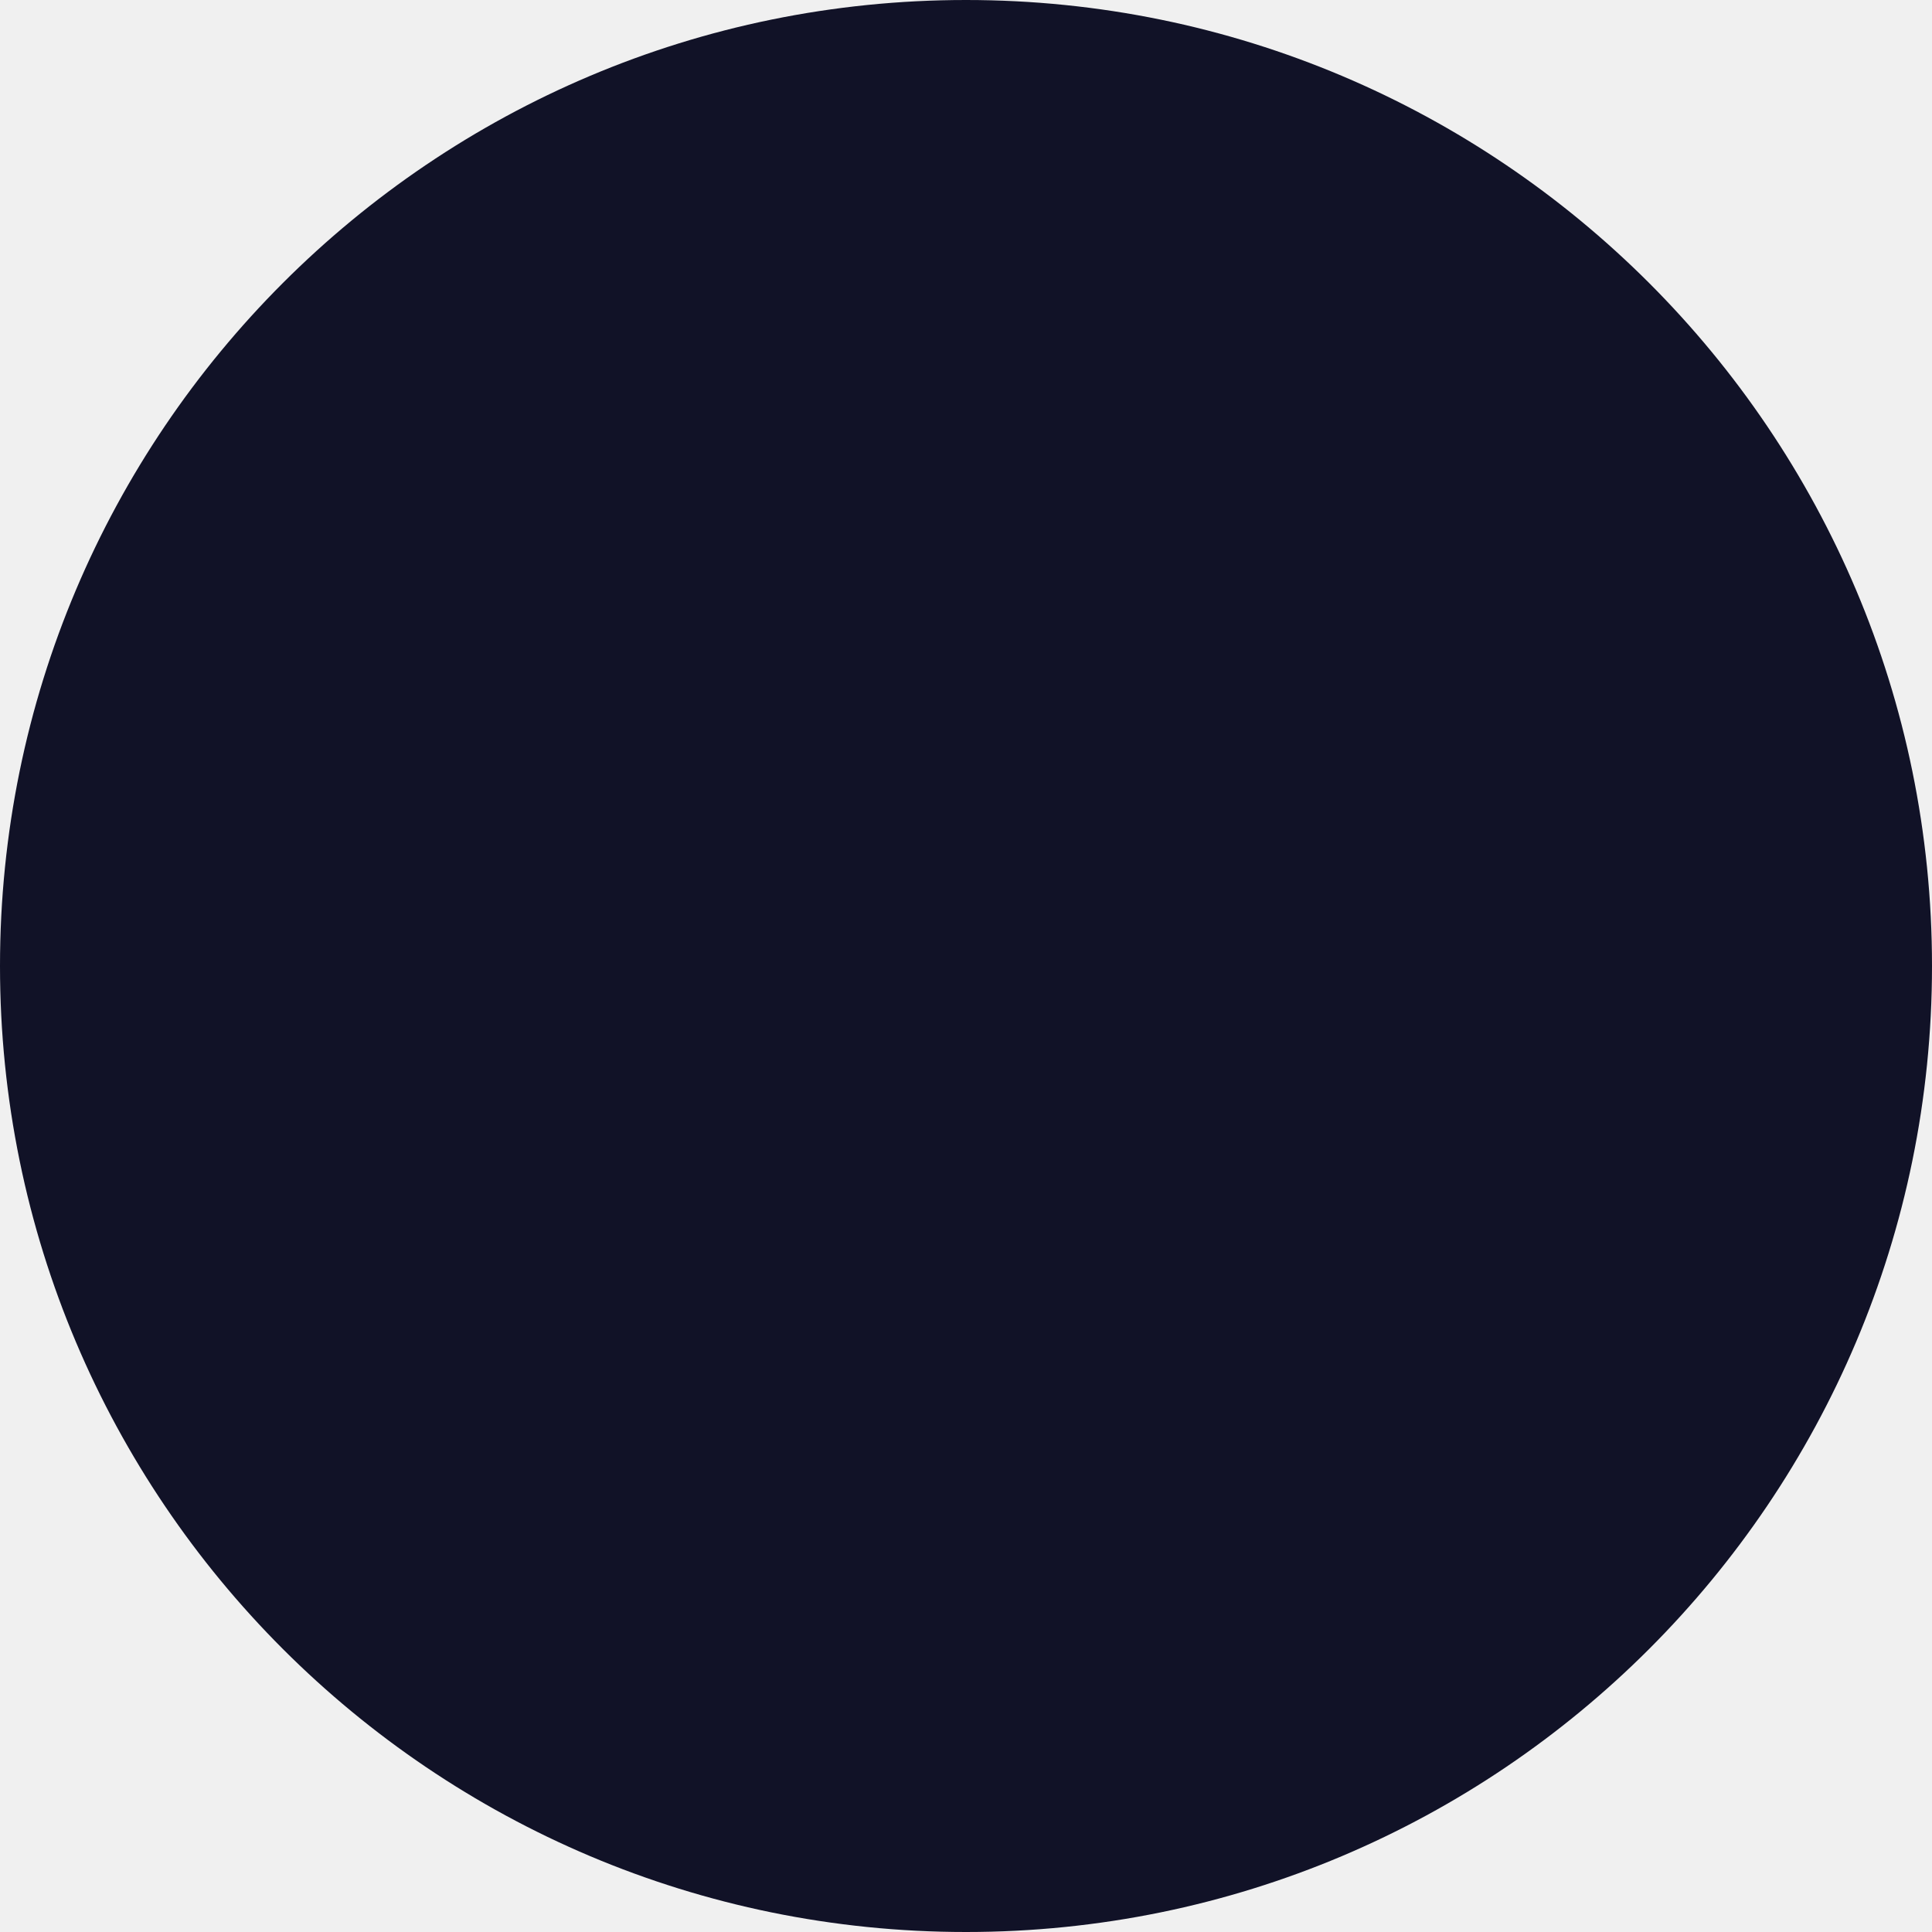
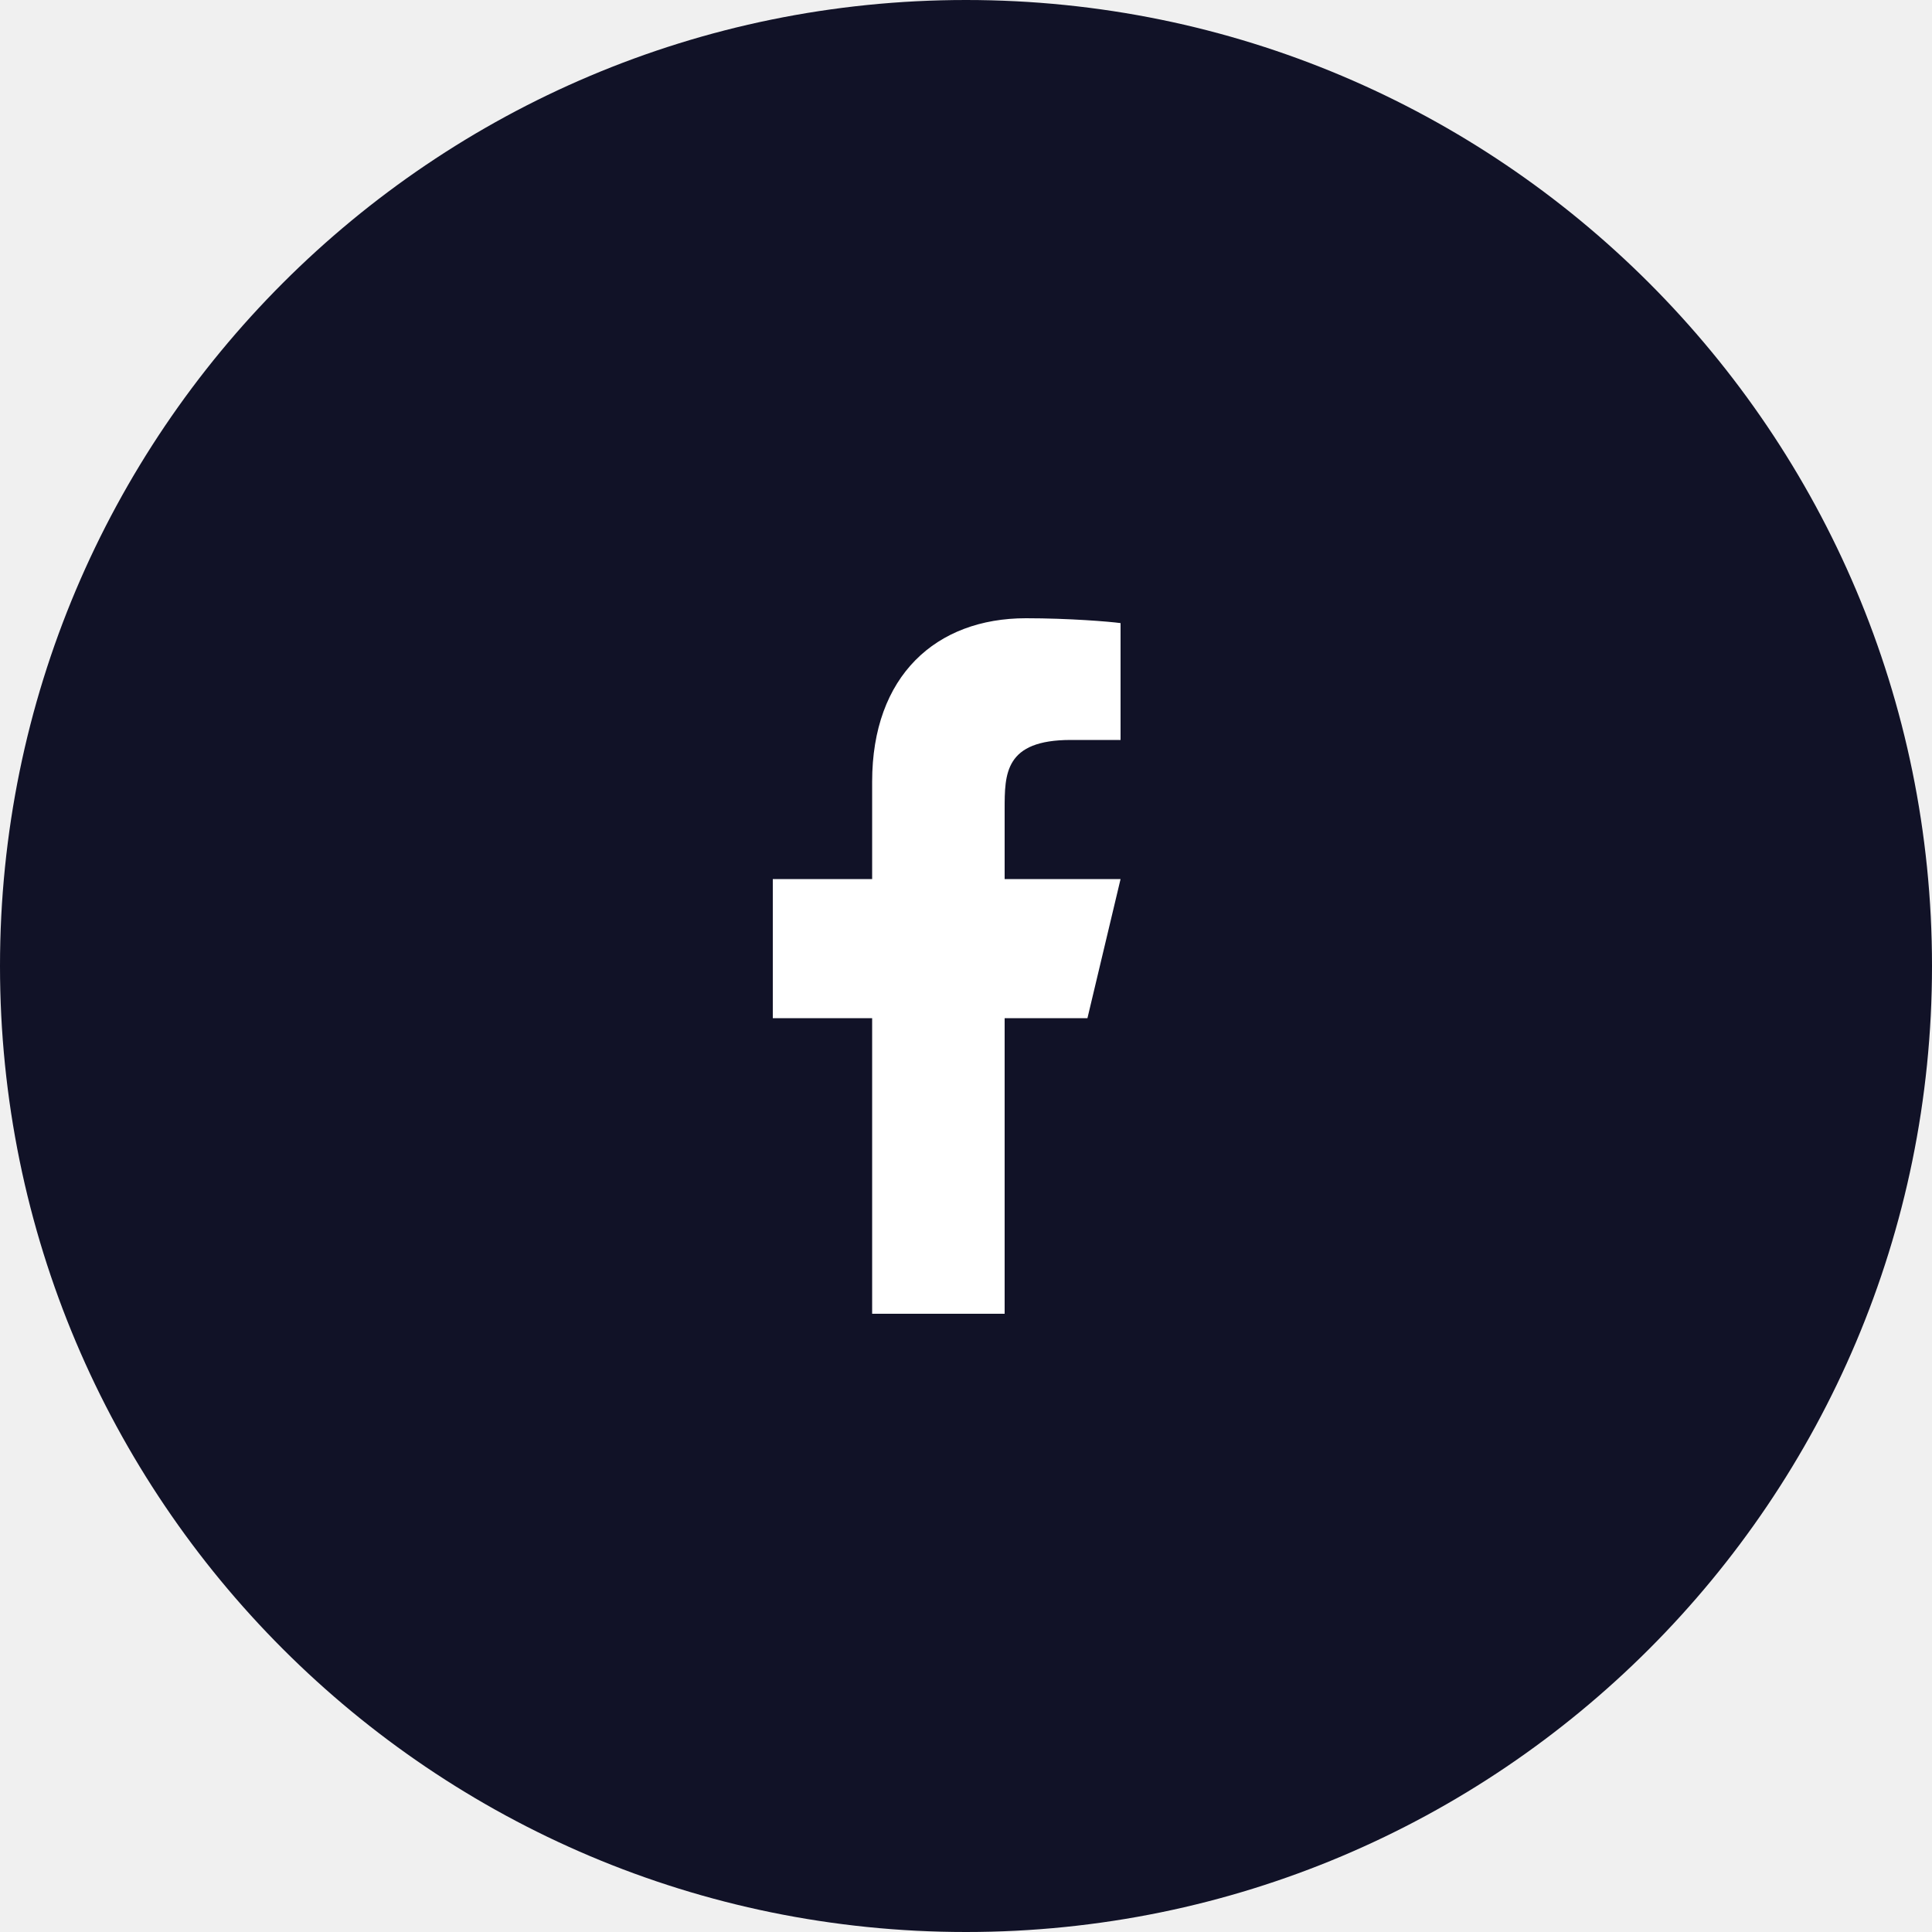
<svg xmlns="http://www.w3.org/2000/svg" width="50" height="50" viewBox="0 0 50 50" fill="none">
  <circle cx="25" cy="25" r="25" fill="#111227" />
+   <path d="M26 26.35H28.143L29 22.75H26V20.95C26 20.023 26 19.15 27.714 19.15H29V16.126C28.721 16.087 27.665 16 26.551 16C24.224 16 22.571 17.491 22.571 20.23V22.75H20V26.35H22.571V34H26V26.35Z" fill="white" />
</svg>
